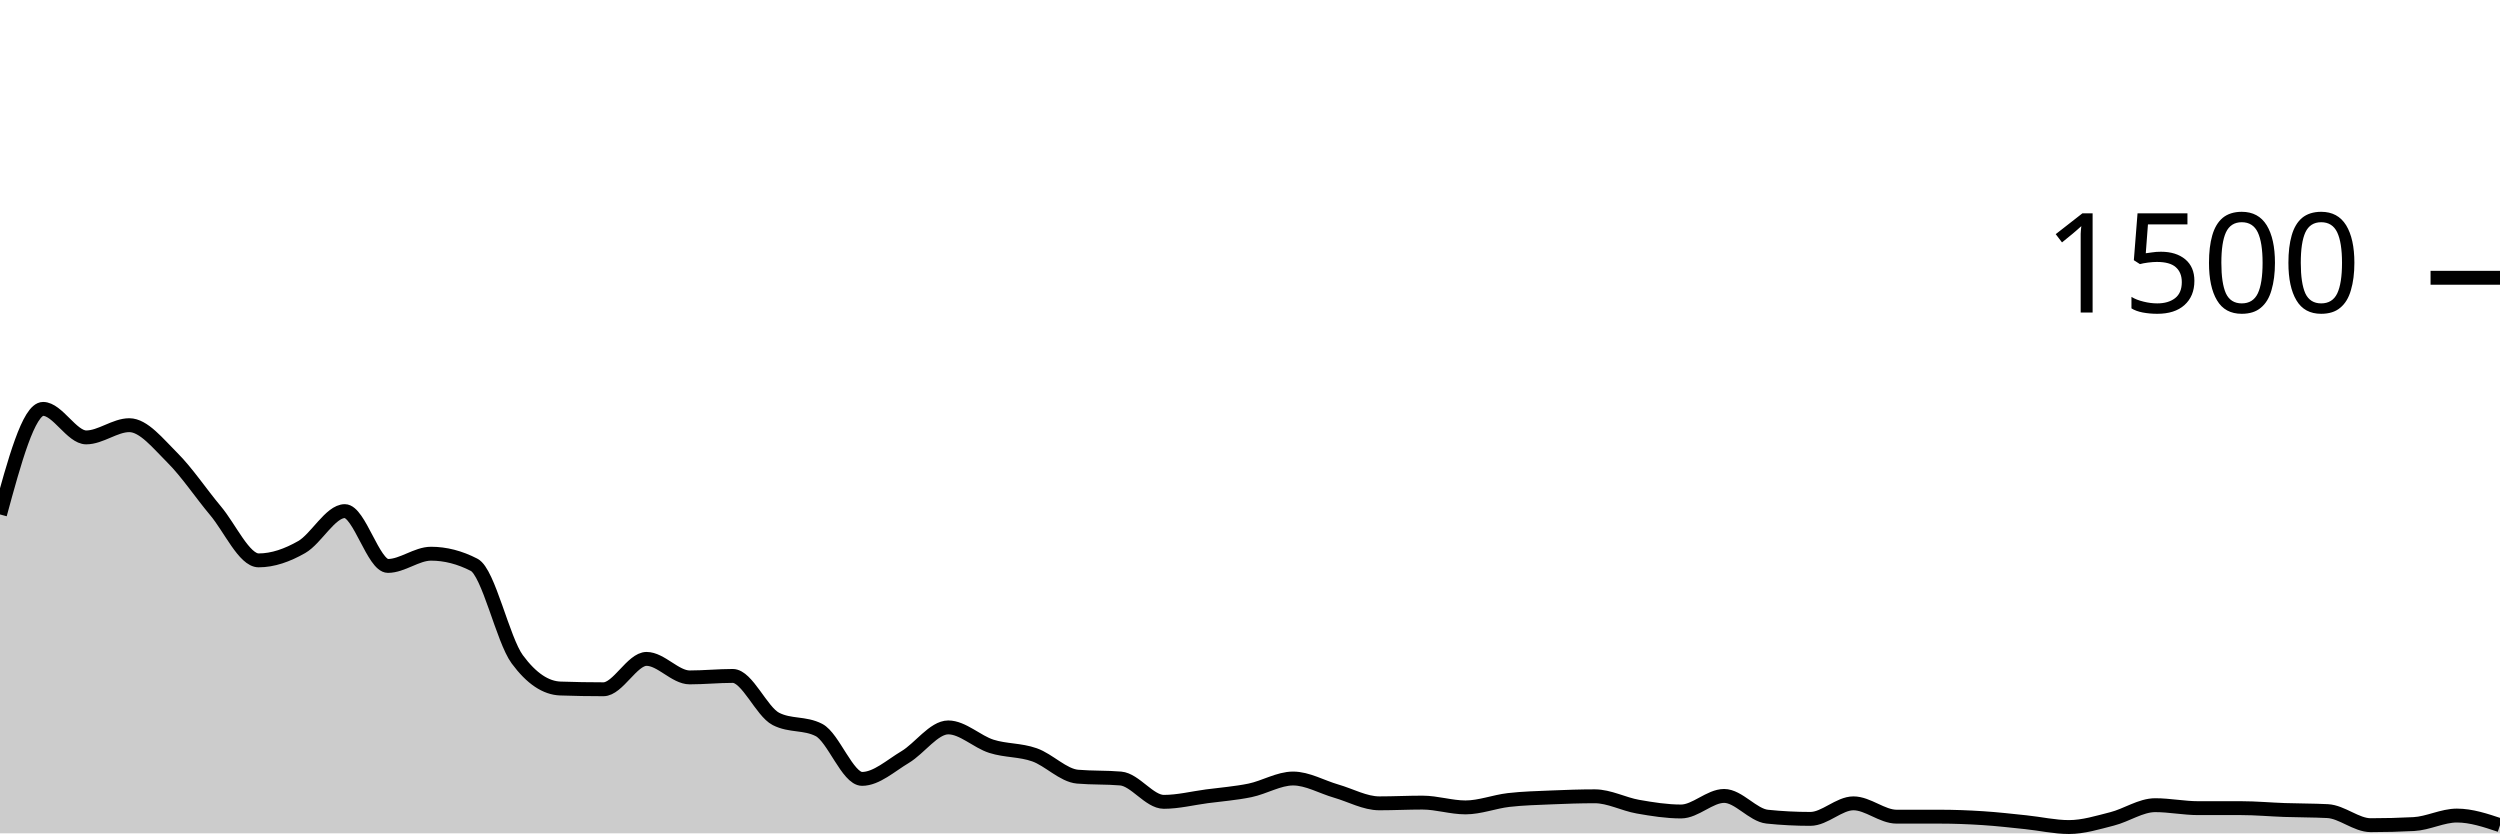
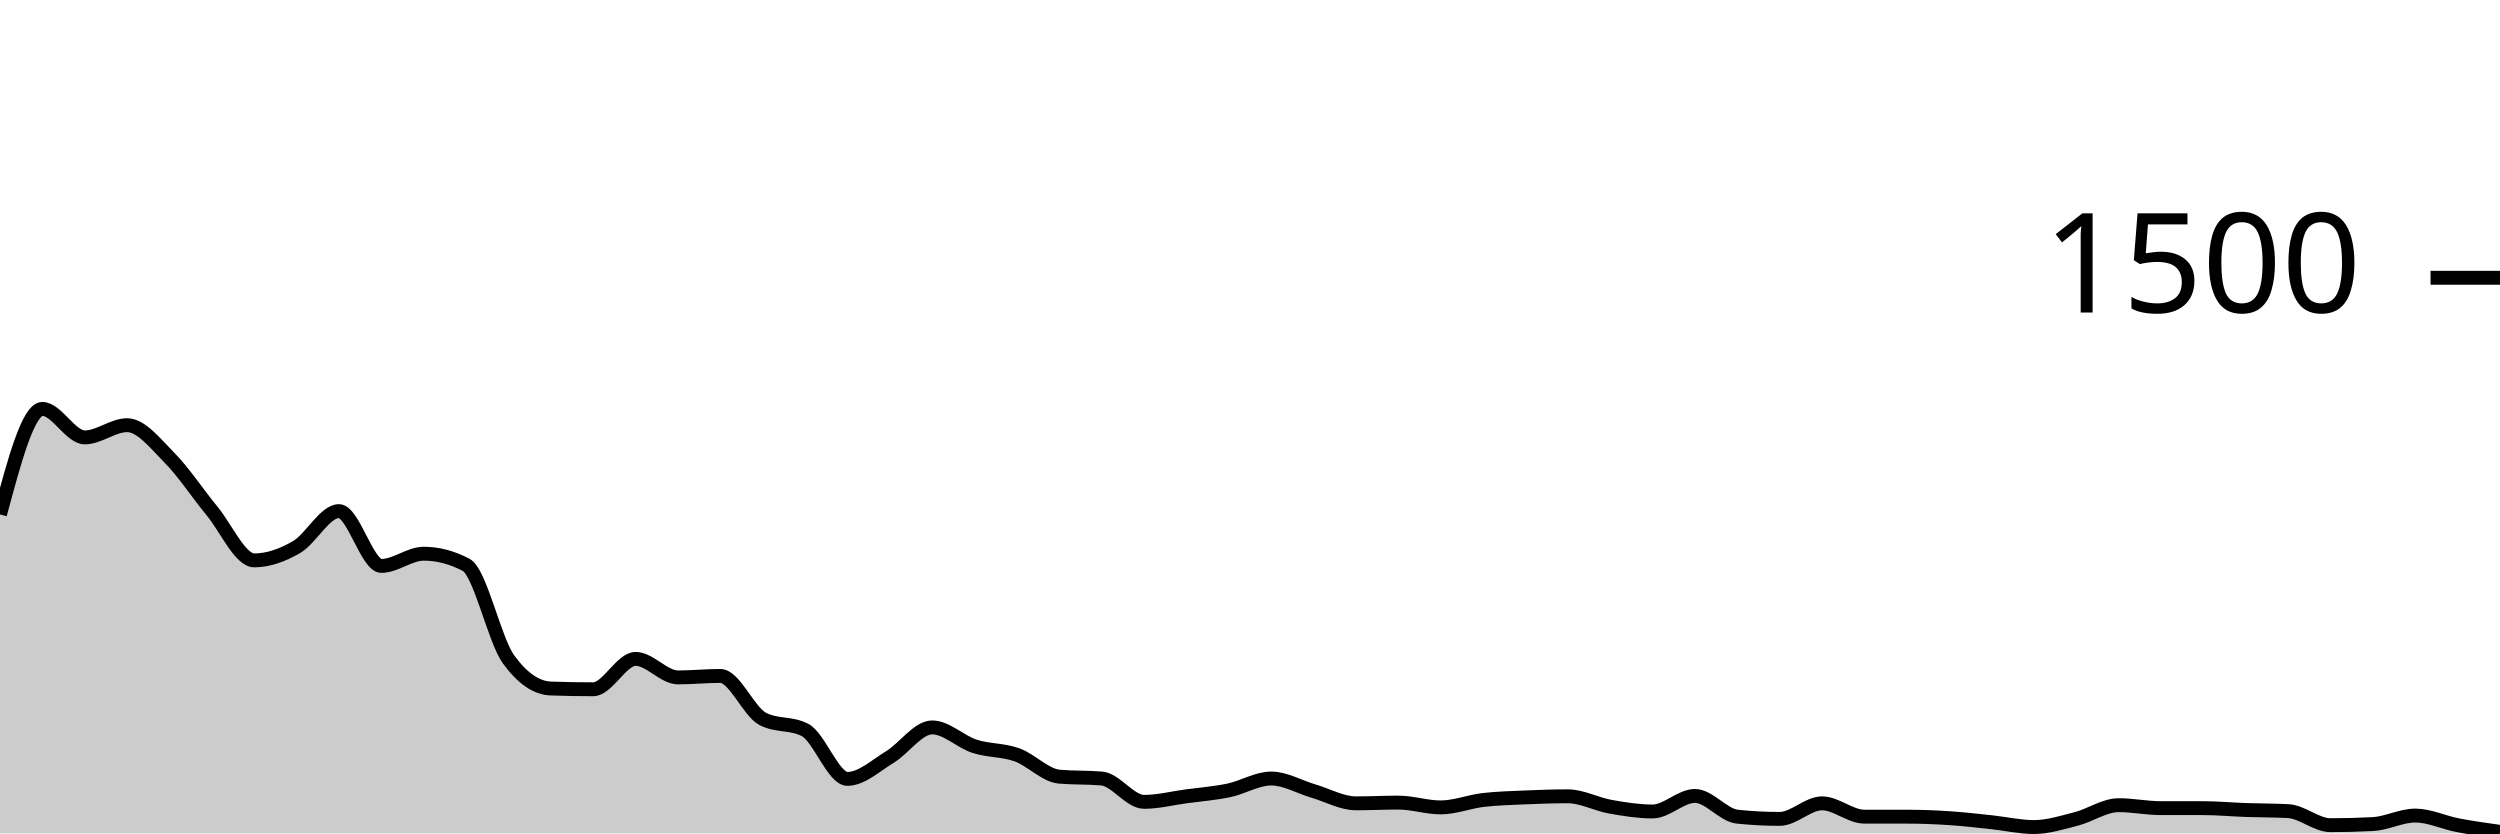
<svg xmlns="http://www.w3.org/2000/svg" viewBox="0 0 180 60">
  <g transform="translate(0,20)">
-     <path class="area" fill="rgba(0, 0, 0, 0.2)" d="M0,17.04C1.034,13.24,2.069,9.44,3.103,9.44C4.138,9.44,5.172,11.493,6.207,11.493C7.241,11.493,8.276,10.613,9.31,10.613C10.345,10.613,11.379,11.933,12.414,12.96C13.448,13.987,14.483,15.542,15.517,16.773C16.552,18.004,17.586,20.347,18.621,20.347C19.655,20.347,20.69,19.978,21.724,19.387C22.759,18.796,23.793,16.8,24.828,16.8C25.862,16.8,26.897,20.747,27.931,20.747C28.966,20.747,30,19.867,31.034,19.867C32.069,19.867,33.103,20.133,34.138,20.667C35.172,21.2,36.207,26.062,37.241,27.467C38.276,28.871,39.31,29.538,40.345,29.573C41.379,29.609,42.414,29.627,43.448,29.627C44.483,29.627,45.517,27.44,46.552,27.44C47.586,27.44,48.621,28.773,49.655,28.773C50.69,28.773,51.724,28.667,52.759,28.667C53.793,28.667,54.828,31.227,55.862,31.76C56.897,32.293,57.931,32.027,58.966,32.56C60,33.093,61.034,36.08,62.069,36.08C63.103,36.08,64.138,35.124,65.172,34.507C66.207,33.889,67.241,32.373,68.276,32.373C69.31,32.373,70.345,33.404,71.379,33.733C72.414,34.062,73.448,33.982,74.483,34.347C75.517,34.711,76.552,35.831,77.586,35.92C78.621,36.009,79.655,35.964,80.69,36.053C81.724,36.142,82.759,37.733,83.793,37.733C84.828,37.733,85.862,37.471,86.897,37.333C87.931,37.196,88.966,37.12,90,36.907C91.034,36.693,92.069,36.053,93.103,36.053C94.138,36.053,95.172,36.662,96.207,36.96C97.241,37.258,98.276,37.84,99.31,37.84C100.345,37.84,101.379,37.787,102.414,37.787C103.448,37.787,104.483,38.133,105.517,38.133C106.552,38.133,107.586,37.72,108.621,37.6C109.655,37.48,110.69,37.458,111.724,37.413C112.759,37.369,113.793,37.333,114.828,37.333C115.862,37.333,116.897,37.898,117.931,38.08C118.966,38.262,120,38.427,121.034,38.427C122.069,38.427,123.103,37.307,124.138,37.307C125.172,37.307,126.207,38.693,127.241,38.8C128.276,38.907,129.31,38.96,130.345,38.96C131.379,38.96,132.414,37.84,133.448,37.84C134.483,37.84,135.517,38.8,136.552,38.8C137.586,38.8,138.621,38.8,139.655,38.8C140.69,38.8,141.724,38.84,142.759,38.907C143.793,38.973,144.828,39.093,145.862,39.2C146.897,39.307,147.931,39.547,148.966,39.547C150,39.547,151.034,39.222,152.069,38.96C153.103,38.698,154.138,37.973,155.172,37.973C156.207,37.973,157.241,38.187,158.276,38.187C159.31,38.187,160.345,38.187,161.379,38.187C162.414,38.187,163.448,38.284,164.483,38.32C165.517,38.356,166.552,38.347,167.586,38.4C168.621,38.453,169.655,39.413,170.69,39.413C171.724,39.413,172.759,39.387,173.793,39.333C174.828,39.28,175.862,38.72,176.897,38.72C177.931,38.72,178.966,39.067,180,39.413L180,40C178.966,40,177.931,40,176.897,40C175.862,40,174.828,40,173.793,40C172.759,40,171.724,40,170.69,40C169.655,40,168.621,40,167.586,40C166.552,40,165.517,40,164.483,40C163.448,40,162.414,40,161.379,40C160.345,40,159.31,40,158.276,40C157.241,40,156.207,40,155.172,40C154.138,40,153.103,40,152.069,40C151.034,40,150,40,148.966,40C147.931,40,146.897,40,145.862,40C144.828,40,143.793,40,142.759,40C141.724,40,140.69,40,139.655,40C138.621,40,137.586,40,136.552,40C135.517,40,134.483,40,133.448,40C132.414,40,131.379,40,130.345,40C129.31,40,128.276,40,127.241,40C126.207,40,125.172,40,124.138,40C123.103,40,122.069,40,121.034,40C120,40,118.966,40,117.931,40C116.897,40,115.862,40,114.828,40C113.793,40,112.759,40,111.724,40C110.69,40,109.655,40,108.621,40C107.586,40,106.552,40,105.517,40C104.483,40,103.448,40,102.414,40C101.379,40,100.345,40,99.31,40C98.276,40,97.241,40,96.207,40C95.172,40,94.138,40,93.103,40C92.069,40,91.034,40,90,40C88.966,40,87.931,40,86.897,40C85.862,40,84.828,40,83.793,40C82.759,40,81.724,40,80.69,40C79.655,40,78.621,40,77.586,40C76.552,40,75.517,40,74.483,40C73.448,40,72.414,40,71.379,40C70.345,40,69.31,40,68.276,40C67.241,40,66.207,40,65.172,40C64.138,40,63.103,40,62.069,40C61.034,40,60,40,58.966,40C57.931,40,56.897,40,55.862,40C54.828,40,53.793,40,52.759,40C51.724,40,50.69,40,49.655,40C48.621,40,47.586,40,46.552,40C45.517,40,44.483,40,43.448,40C42.414,40,41.379,40,40.345,40C39.31,40,38.276,40,37.241,40C36.207,40,35.172,40,34.138,40C33.103,40,32.069,40,31.034,40C30,40,28.966,40,27.931,40C26.897,40,25.862,40,24.828,40C23.793,40,22.759,40,21.724,40C20.69,40,19.655,40,18.621,40C17.586,40,16.552,40,15.517,40C14.483,40,13.448,40,12.414,40C11.379,40,10.345,40,9.31,40C8.276,40,7.241,40,6.207,40C5.172,40,4.138,40,3.103,40C2.069,40,1.034,40,0,40Z" />
-     <path class="line" stroke="black" fill="none" d="M0,17.04C1.034,13.24,2.069,9.44,3.103,9.44C4.138,9.44,5.172,11.493,6.207,11.493C7.241,11.493,8.276,10.613,9.31,10.613C10.345,10.613,11.379,11.933,12.414,12.96C13.448,13.987,14.483,15.542,15.517,16.773C16.552,18.004,17.586,20.347,18.621,20.347C19.655,20.347,20.69,19.978,21.724,19.387C22.759,18.796,23.793,16.8,24.828,16.8C25.862,16.8,26.897,20.747,27.931,20.747C28.966,20.747,30,19.867,31.034,19.867C32.069,19.867,33.103,20.133,34.138,20.667C35.172,21.2,36.207,26.062,37.241,27.467C38.276,28.871,39.31,29.538,40.345,29.573C41.379,29.609,42.414,29.627,43.448,29.627C44.483,29.627,45.517,27.44,46.552,27.44C47.586,27.44,48.621,28.773,49.655,28.773C50.69,28.773,51.724,28.667,52.759,28.667C53.793,28.667,54.828,31.227,55.862,31.76C56.897,32.293,57.931,32.027,58.966,32.56C60,33.093,61.034,36.08,62.069,36.08C63.103,36.08,64.138,35.124,65.172,34.507C66.207,33.889,67.241,32.373,68.276,32.373C69.31,32.373,70.345,33.404,71.379,33.733C72.414,34.062,73.448,33.982,74.483,34.347C75.517,34.711,76.552,35.831,77.586,35.92C78.621,36.009,79.655,35.964,80.69,36.053C81.724,36.142,82.759,37.733,83.793,37.733C84.828,37.733,85.862,37.471,86.897,37.333C87.931,37.196,88.966,37.12,90,36.907C91.034,36.693,92.069,36.053,93.103,36.053C94.138,36.053,95.172,36.662,96.207,36.96C97.241,37.258,98.276,37.84,99.31,37.84C100.345,37.84,101.379,37.787,102.414,37.787C103.448,37.787,104.483,38.133,105.517,38.133C106.552,38.133,107.586,37.72,108.621,37.6C109.655,37.48,110.69,37.458,111.724,37.413C112.759,37.369,113.793,37.333,114.828,37.333C115.862,37.333,116.897,37.898,117.931,38.08C118.966,38.262,120,38.427,121.034,38.427C122.069,38.427,123.103,37.307,124.138,37.307C125.172,37.307,126.207,38.693,127.241,38.8C128.276,38.907,129.31,38.96,130.345,38.96C131.379,38.96,132.414,37.84,133.448,37.84C134.483,37.84,135.517,38.8,136.552,38.8C137.586,38.8,138.621,38.8,139.655,38.8C140.69,38.8,141.724,38.84,142.759,38.907C143.793,38.973,144.828,39.093,145.862,39.2C146.897,39.307,147.931,39.547,148.966,39.547C150,39.547,151.034,39.222,152.069,38.96C153.103,38.698,154.138,37.973,155.172,37.973C156.207,37.973,157.241,38.187,158.276,38.187C159.31,38.187,160.345,38.187,161.379,38.187C162.414,38.187,163.448,38.284,164.483,38.32C165.517,38.356,166.552,38.347,167.586,38.4C168.621,38.453,169.655,39.413,170.69,39.413C171.724,39.413,172.759,39.387,173.793,39.333C174.828,39.28,175.862,38.72,176.897,38.72C177.931,38.72,178.966,39.067,180,39.413" />
+     <path class="area" fill="rgba(0, 0, 0, 0.2)" d="M0,17.04C1.017,13.24,2.034,9.44,3.051,9.44C4.068,9.44,5.085,11.493,6.102,11.493C7.119,11.493,8.136,10.613,9.153,10.613C10.169,10.613,11.186,11.933,12.203,12.96C13.22,13.987,14.237,15.542,15.254,16.773C16.271,18.004,17.288,20.347,18.305,20.347C19.322,20.347,20.339,19.978,21.356,19.387C22.373,18.796,23.39,16.8,24.407,16.8C25.424,16.8,26.441,20.747,27.458,20.747C28.475,20.747,29.492,19.867,30.508,19.867C31.525,19.867,32.542,20.133,33.559,20.667C34.576,21.2,35.593,26.062,36.61,27.467C37.627,28.871,38.644,29.538,39.661,29.573C40.678,29.609,41.695,29.627,42.712,29.627C43.729,29.627,44.746,27.44,45.763,27.44C46.78,27.44,47.797,28.773,48.814,28.773C49.831,28.773,50.847,28.667,51.864,28.667C52.881,28.667,53.898,31.227,54.915,31.76C55.932,32.293,56.949,32.027,57.966,32.56C58.983,33.093,60,36.08,61.017,36.08C62.034,36.08,63.051,35.124,64.068,34.507C65.085,33.889,66.102,32.373,67.119,32.373C68.136,32.373,69.153,33.404,70.169,33.733C71.186,34.062,72.203,33.982,73.22,34.347C74.237,34.711,75.254,35.831,76.271,35.92C77.288,36.009,78.305,35.964,79.322,36.053C80.339,36.142,81.356,37.733,82.373,37.733C83.39,37.733,84.407,37.471,85.424,37.333C86.441,37.196,87.458,37.12,88.475,36.907C89.492,36.693,90.508,36.053,91.525,36.053C92.542,36.053,93.559,36.662,94.576,36.96C95.593,37.258,96.61,37.84,97.627,37.84C98.644,37.84,99.661,37.787,100.678,37.787C101.695,37.787,102.712,38.133,103.729,38.133C104.746,38.133,105.763,37.72,106.78,37.6C107.797,37.48,108.814,37.458,109.831,37.413C110.847,37.369,111.864,37.333,112.881,37.333C113.898,37.333,114.915,37.898,115.932,38.08C116.949,38.262,117.966,38.427,118.983,38.427C120,38.427,121.017,37.307,122.034,37.307C123.051,37.307,124.068,38.693,125.085,38.8C126.102,38.907,127.119,38.96,128.136,38.96C129.153,38.96,130.169,37.84,131.186,37.84C132.203,37.84,133.22,38.8,134.237,38.8C135.254,38.8,136.271,38.8,137.288,38.8C138.305,38.8,139.322,38.84,140.339,38.907C141.356,38.973,142.373,39.093,143.39,39.2C144.407,39.307,145.424,39.547,146.441,39.547C147.458,39.547,148.475,39.222,149.492,38.96C150.508,38.698,151.525,37.973,152.542,37.973C153.559,37.973,154.576,38.187,155.593,38.187C156.61,38.187,157.627,38.187,158.644,38.187C159.661,38.187,160.678,38.284,161.695,38.32C162.712,38.356,163.729,38.347,164.746,38.4C165.763,38.453,166.78,39.413,167.797,39.413C168.814,39.413,169.831,39.387,170.847,39.333C171.864,39.28,172.881,38.72,173.898,38.72C174.915,38.72,175.932,39.218,176.949,39.413C177.966,39.609,178.983,39.751,180,39.893L180,40C178.983,40,177.966,40,176.949,40C175.932,40,174.915,40,173.898,40C172.881,40,171.864,40,170.847,40C169.831,40,168.814,40,167.797,40C166.78,40,165.763,40,164.746,40C163.729,40,162.712,40,161.695,40C160.678,40,159.661,40,158.644,40C157.627,40,156.61,40,155.593,40C154.576,40,153.559,40,152.542,40C151.525,40,150.508,40,149.492,40C148.475,40,147.458,40,146.441,40C145.424,40,144.407,40,143.39,40C142.373,40,141.356,40,140.339,40C139.322,40,138.305,40,137.288,40C136.271,40,135.254,40,134.237,40C133.22,40,132.203,40,131.186,40C130.169,40,129.153,40,128.136,40C127.119,40,126.102,40,125.085,40C124.068,40,123.051,40,122.034,40C121.017,40,120,40,118.983,40C117.966,40,116.949,40,115.932,40C114.915,40,113.898,40,112.881,40C111.864,40,110.847,40,109.831,40C108.814,40,107.797,40,106.78,40C105.763,40,104.746,40,103.729,40C102.712,40,101.695,40,100.678,40C99.661,40,98.644,40,97.627,40C96.61,40,95.593,40,94.576,40C93.559,40,92.542,40,91.525,40C90.508,40,89.492,40,88.475,40C87.458,40,86.441,40,85.424,40C84.407,40,83.39,40,82.373,40C81.356,40,80.339,40,79.322,40C78.305,40,77.288,40,76.271,40C75.254,40,74.237,40,73.22,40C72.203,40,71.186,40,70.169,40C69.153,40,68.136,40,67.119,40C66.102,40,65.085,40,64.068,40C63.051,40,62.034,40,61.017,40C60,40,58.983,40,57.966,40C56.949,40,55.932,40,54.915,40C53.898,40,52.881,40,51.864,40C50.847,40,49.831,40,48.814,40C47.797,40,46.78,40,45.763,40C44.746,40,43.729,40,42.712,40C41.695,40,40.678,40,39.661,40C38.644,40,37.627,40,36.61,40C35.593,40,34.576,40,33.559,40C32.542,40,31.525,40,30.508,40C29.492,40,28.475,40,27.458,40C26.441,40,25.424,40,24.407,40C23.39,40,22.373,40,21.356,40C20.339,40,19.322,40,18.305,40C17.288,40,16.271,40,15.254,40C14.237,40,13.22,40,12.203,40C11.186,40,10.169,40,9.153,40C8.136,40,7.119,40,6.102,40C5.085,40,4.068,40,3.051,40C2.034,40,1.017,40,0,40Z" />
+     <path class="line" stroke="black" fill="none" d="M0,17.04C1.017,13.24,2.034,9.44,3.051,9.44C4.068,9.44,5.085,11.493,6.102,11.493C7.119,11.493,8.136,10.613,9.153,10.613C10.169,10.613,11.186,11.933,12.203,12.96C13.22,13.987,14.237,15.542,15.254,16.773C16.271,18.004,17.288,20.347,18.305,20.347C19.322,20.347,20.339,19.978,21.356,19.387C22.373,18.796,23.39,16.8,24.407,16.8C25.424,16.8,26.441,20.747,27.458,20.747C28.475,20.747,29.492,19.867,30.508,19.867C31.525,19.867,32.542,20.133,33.559,20.667C34.576,21.2,35.593,26.062,36.61,27.467C37.627,28.871,38.644,29.538,39.661,29.573C40.678,29.609,41.695,29.627,42.712,29.627C43.729,29.627,44.746,27.44,45.763,27.44C46.78,27.44,47.797,28.773,48.814,28.773C49.831,28.773,50.847,28.667,51.864,28.667C52.881,28.667,53.898,31.227,54.915,31.76C55.932,32.293,56.949,32.027,57.966,32.56C58.983,33.093,60,36.08,61.017,36.08C62.034,36.08,63.051,35.124,64.068,34.507C65.085,33.889,66.102,32.373,67.119,32.373C68.136,32.373,69.153,33.404,70.169,33.733C71.186,34.062,72.203,33.982,73.22,34.347C74.237,34.711,75.254,35.831,76.271,35.92C77.288,36.009,78.305,35.964,79.322,36.053C80.339,36.142,81.356,37.733,82.373,37.733C83.39,37.733,84.407,37.471,85.424,37.333C86.441,37.196,87.458,37.12,88.475,36.907C89.492,36.693,90.508,36.053,91.525,36.053C92.542,36.053,93.559,36.662,94.576,36.96C95.593,37.258,96.61,37.84,97.627,37.84C98.644,37.84,99.661,37.787,100.678,37.787C101.695,37.787,102.712,38.133,103.729,38.133C104.746,38.133,105.763,37.72,106.78,37.6C107.797,37.48,108.814,37.458,109.831,37.413C110.847,37.369,111.864,37.333,112.881,37.333C113.898,37.333,114.915,37.898,115.932,38.08C116.949,38.262,117.966,38.427,118.983,38.427C120,38.427,121.017,37.307,122.034,37.307C123.051,37.307,124.068,38.693,125.085,38.8C126.102,38.907,127.119,38.96,128.136,38.96C129.153,38.96,130.169,37.84,131.186,37.84C132.203,37.84,133.22,38.8,134.237,38.8C135.254,38.8,136.271,38.8,137.288,38.8C138.305,38.8,139.322,38.84,140.339,38.907C141.356,38.973,142.373,39.093,143.39,39.2C144.407,39.307,145.424,39.547,146.441,39.547C147.458,39.547,148.475,39.222,149.492,38.96C150.508,38.698,151.525,37.973,152.542,37.973C153.559,37.973,154.576,38.187,155.593,38.187C156.61,38.187,157.627,38.187,158.644,38.187C159.661,38.187,160.678,38.284,161.695,38.32C162.712,38.356,163.729,38.347,164.746,38.4C165.763,38.453,166.78,39.413,167.797,39.413C168.814,39.413,169.831,39.387,170.847,39.333C171.864,39.28,172.881,38.72,173.898,38.72C174.915,38.72,175.932,39.218,176.949,39.413C177.966,39.609,178.983,39.751,180,39.893" />
    <path class="axis-ceiling" stroke-width="1" stroke="black" fill="none" d="M175,0L180,0" />
    <text class="axis-ceiling-label" font-family="sans-serif" text-anchor="end" font-size="10px" x="170" y="2.5">1500</text>
  </g>
</svg>
